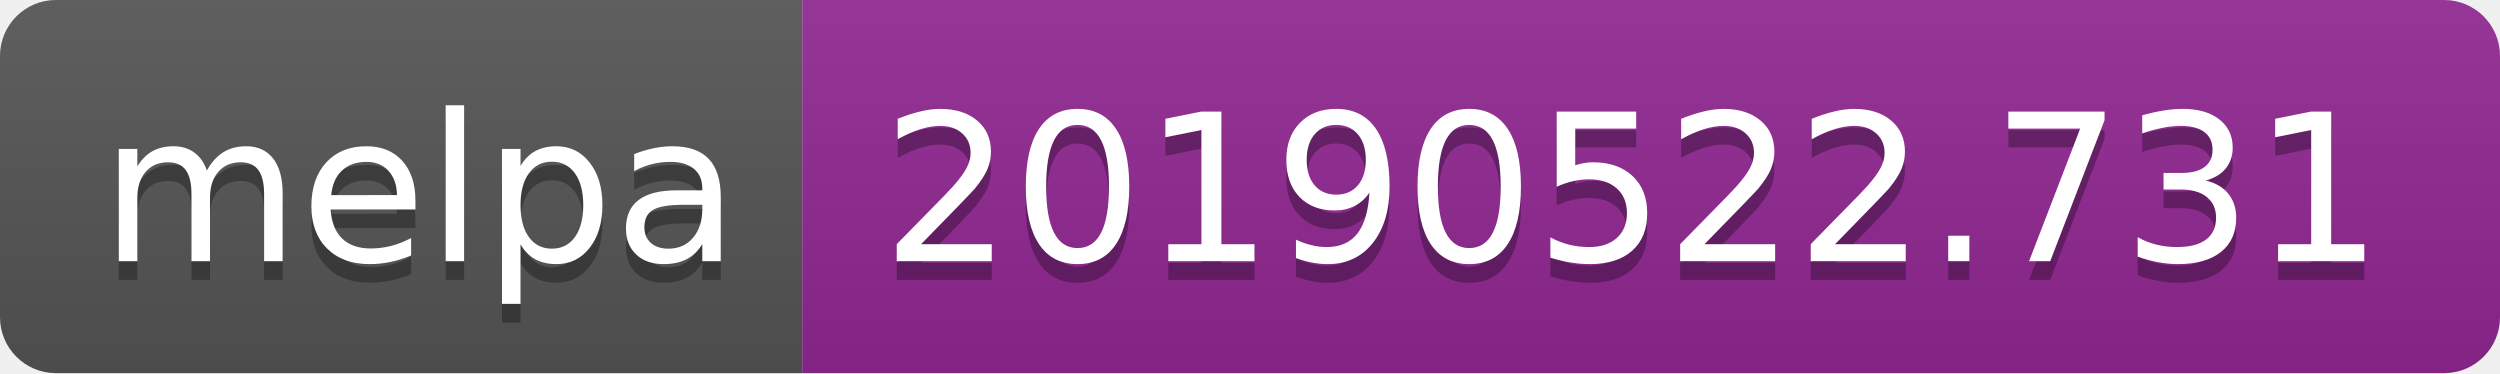
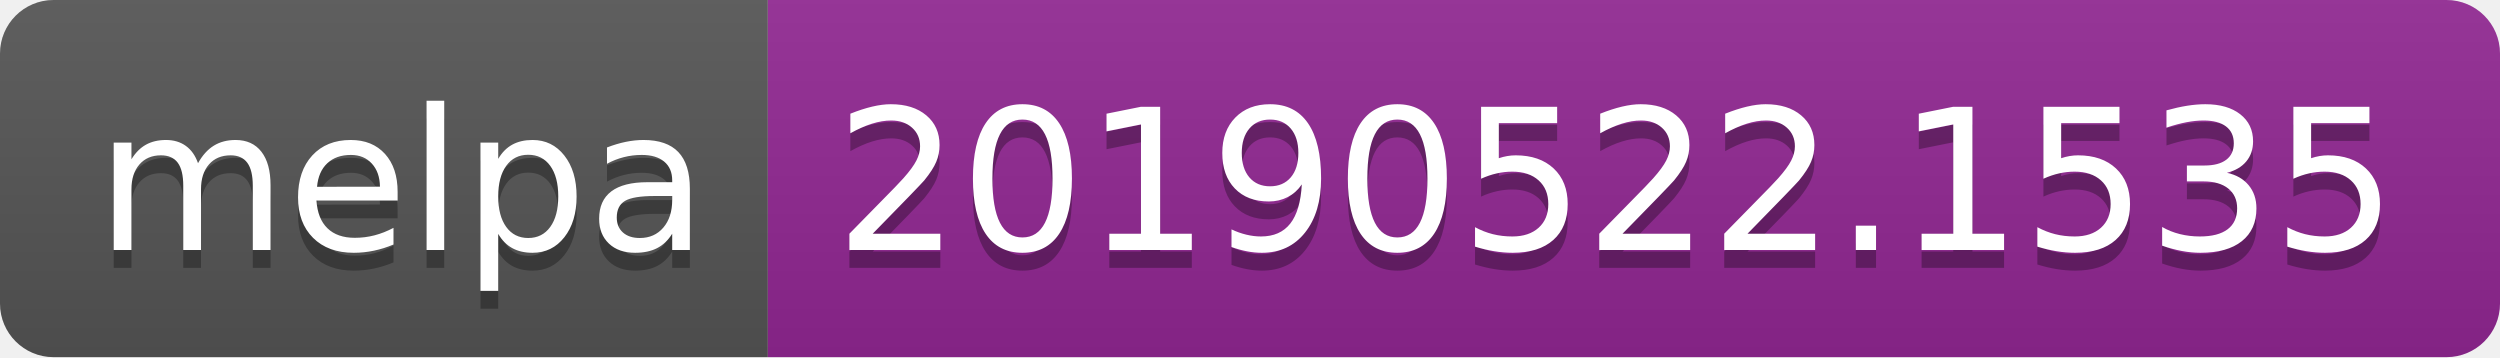
- <svg xmlns="http://www.w3.org/2000/svg" width="134" height="20">
+ <svg xmlns="http://www.w3.org/2000/svg" width="140" height="20">
  <linearGradient id="b" x2="0" y2="100%">
    <stop offset="0" stop-color="#bbb" stop-opacity=".1" />
    <stop offset="1" stop-opacity=".1" />
  </linearGradient>
  <clipPath id="a">
-     <rect width="134" height="20" rx="3" fill="#fff" />
+     <rect width="140" height="20" rx="3" fill="#fff" />
  </clipPath>
  <g clip-path="url(#a)">
    <path fill="#555" d="M0 0h43v20H0z" />
-     <path fill="#922793" d="M43 0h91v20H43z" />
-     <path fill="url(#b)" d="M0 0h134v20H0z" />
+     <path fill="#922793" d="M43 0h97v20H43z" />
+     <path fill="url(#b)" d="M0 0h140v20H0z" />
  </g>
  <g fill="#fff" text-anchor="middle" font-family="DejaVu Sans,Verdana,Geneva,sans-serif" font-size="110">
    <text x="225" y="150" fill="#010101" fill-opacity=".3" transform="scale(.1)" textLength="330">melpa</text>
    <text x="225" y="140" transform="scale(.1)" textLength="330">melpa</text>
-     <text x="875" y="150" fill="#010101" fill-opacity=".3" transform="scale(.1)" textLength="810">20190522.731</text>
-     <text x="875" y="140" transform="scale(.1)" textLength="810">20190522.731</text>
+     <text x="905" y="150" fill="#010101" fill-opacity=".3" transform="scale(.1)" textLength="870">20190522.1535</text>
+     <text x="905" y="140" transform="scale(.1)" textLength="870">20190522.1535</text>
  </g>
</svg>
